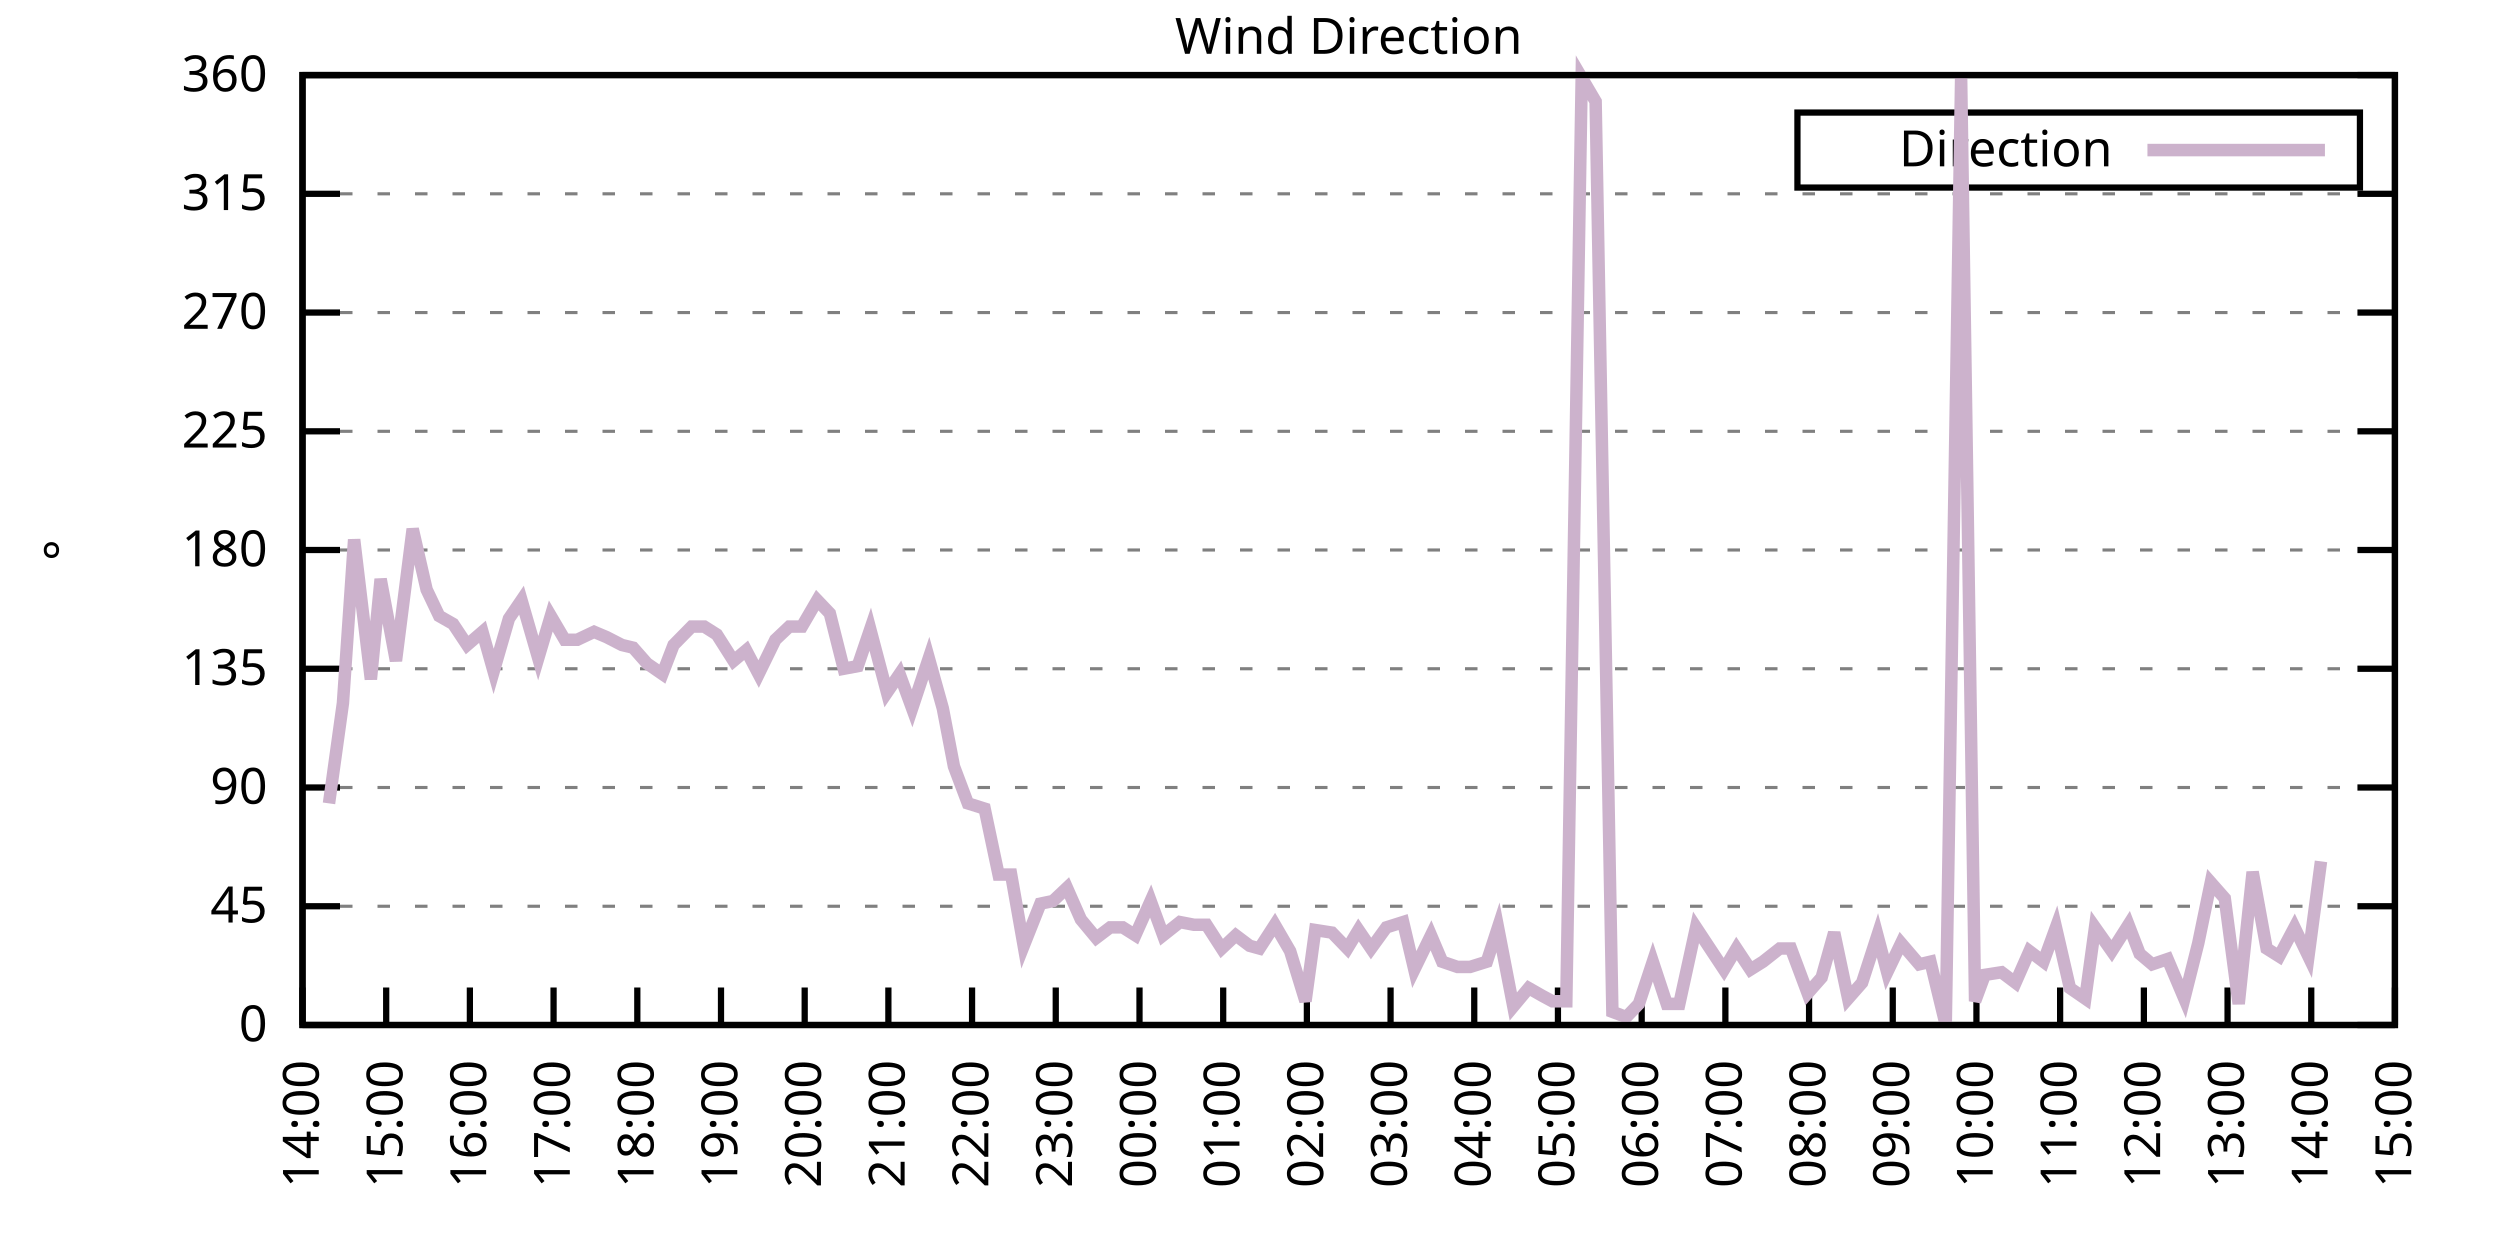
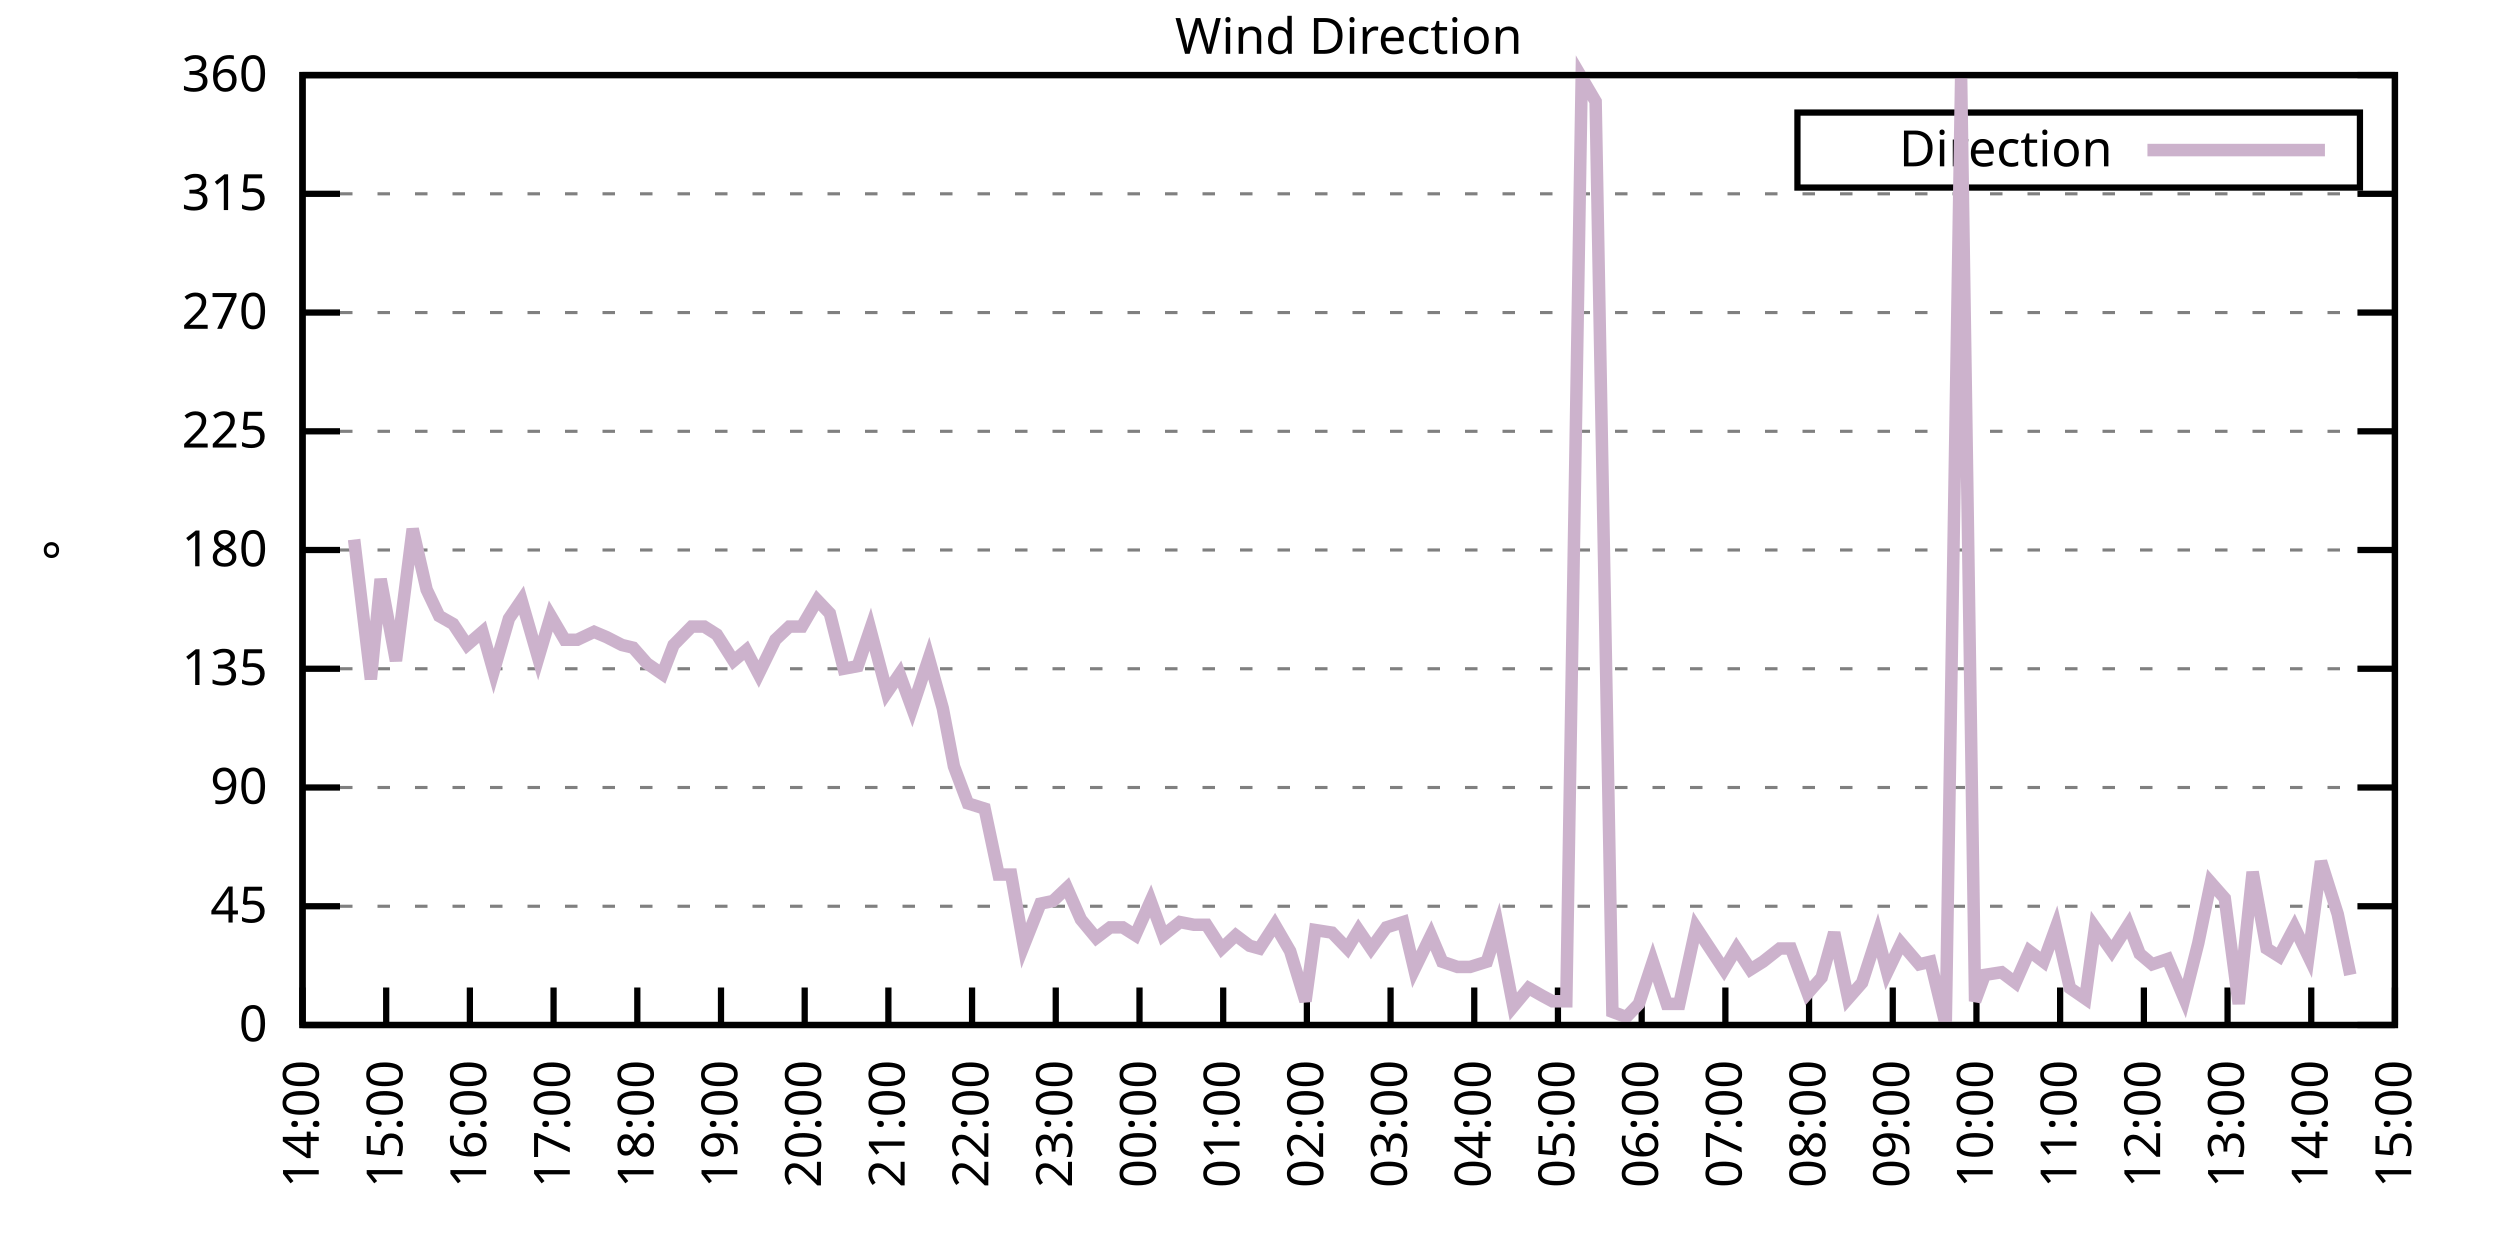
<svg xmlns="http://www.w3.org/2000/svg" xmlns:xlink="http://www.w3.org/1999/xlink" width="400" height="200" viewBox="0 0 400 200">
  <g id="gnuplot_canvas">
    <rect x="0" y="0" width="400" height="200" fill="none" />
    <defs>
      <circle id="gpDot" r="0.5" stroke-width="0.5" stroke="currentColor" />
      <path id="gpPt0" stroke-width="0.333" stroke="currentColor" d="M-1,0 h2 M0,-1 v2" />
      <path id="gpPt1" stroke-width="0.333" stroke="currentColor" d="M-1,-1 L1,1 M1,-1 L-1,1" />
      <path id="gpPt2" stroke-width="0.333" stroke="currentColor" d="M-1,0 L1,0 M0,-1 L0,1 M-1,-1 L1,1 M-1,1 L1,-1" />
      <rect id="gpPt3" stroke-width="0.333" stroke="currentColor" x="-1" y="-1" width="2" height="2" />
      <rect id="gpPt4" stroke-width="0.333" stroke="currentColor" fill="currentColor" x="-1" y="-1" width="2" height="2" />
      <circle id="gpPt5" stroke-width="0.333" stroke="currentColor" cx="0" cy="0" r="1" />
      <use xlink:href="#gpPt5" id="gpPt6" fill="currentColor" stroke="none" />
      <path id="gpPt7" stroke-width="0.333" stroke="currentColor" d="M0,-1.33 L-1.33,0.67 L1.33,0.67 z" />
      <use xlink:href="#gpPt7" id="gpPt8" fill="currentColor" stroke="none" />
      <use xlink:href="#gpPt7" id="gpPt9" stroke="currentColor" transform="rotate(180)" />
      <use xlink:href="#gpPt9" id="gpPt10" fill="currentColor" stroke="none" />
      <use xlink:href="#gpPt3" id="gpPt11" stroke="currentColor" transform="rotate(45)" />
      <use xlink:href="#gpPt11" id="gpPt12" fill="currentColor" stroke="none" />
      <path id="gpPt13" stroke-width="0.333" stroke="currentColor" d="M0,1.330 L1.265,0.411 L0.782,-1.067 L-0.782,-1.076 L-1.265,0.411 z" />
      <use xlink:href="#gpPt13" id="gpPt14" fill="currentColor" stroke="none" />
      <filter id="textbox" filterUnits="objectBoundingBox" x="0" y="0" height="1" width="1">
        <feFlood flood-color="white" flood-opacity="1" result="bgnd" />
        <feComposite in="SourceGraphic" in2="bgnd" operator="atop" />
      </filter>
      <filter id="greybox" filterUnits="objectBoundingBox" x="0" y="0" height="1" width="1">
        <feFlood flood-color="lightgrey" flood-opacity="1" result="grey" />
        <feComposite in="SourceGraphic" in2="grey" operator="atop" />
      </filter>
    </defs>
    <g fill="none" color="white" stroke="currentColor" stroke-width="1.00" stroke-linecap="butt" stroke-linejoin="miter">
</g>
    <g fill="none" color="black" stroke="currentColor" stroke-width="1.00" stroke-linecap="butt" stroke-linejoin="miter">
      <g stroke="none" shape-rendering="crispEdges">
        <polygon fill="rgb(255, 255, 255)" points="48.40,164.00 383.18,164.00 383.18,12.02 48.40,12.02 " />
      </g>
    </g>
    <g fill="none" color="black" stroke="currentColor" stroke-width="1.00" stroke-linecap="butt" stroke-linejoin="miter">
</g>
    <g fill="none" color="black" stroke="black" stroke-width="0.50" stroke-linecap="butt" stroke-linejoin="miter">
</g>
    <g fill="none" color="gray" stroke="currentColor" stroke-width="0.50" stroke-linecap="butt" stroke-linejoin="miter">
      <path stroke="gray" stroke-dasharray="2,4" class="gridline" d="M48.40,164.00 L383.19,164.00  " />
    </g>
    <g fill="none" color="gray" stroke="gray" stroke-width="1.00" stroke-linecap="butt" stroke-linejoin="miter">
</g>
    <g fill="none" color="black" stroke="currentColor" stroke-width="1.00" stroke-linecap="butt" stroke-linejoin="miter">
      <path stroke="black" d="M48.40,164.00 L54.40,164.00 M383.19,164.00 L377.19,164.00  " />
      <g transform="translate(42.80,166.60)" stroke="none" fill="black" font-family="Sans" font-size="8.00" text-anchor="end">
        <text>
          <tspan font-family="Sans"> 0</tspan>
        </text>
      </g>
    </g>
    <g fill="none" color="black" stroke="currentColor" stroke-width="1.00" stroke-linecap="butt" stroke-linejoin="miter">
</g>
    <g fill="none" color="black" stroke="black" stroke-width="0.50" stroke-linecap="butt" stroke-linejoin="miter">
</g>
    <g fill="none" color="gray" stroke="currentColor" stroke-width="0.50" stroke-linecap="butt" stroke-linejoin="miter">
      <path stroke="gray" stroke-dasharray="2,4" class="gridline" d="M48.40,145.00 L383.19,145.00  " />
    </g>
    <g fill="none" color="gray" stroke="gray" stroke-width="1.00" stroke-linecap="butt" stroke-linejoin="miter">
</g>
    <g fill="none" color="black" stroke="currentColor" stroke-width="1.00" stroke-linecap="butt" stroke-linejoin="miter">
      <path stroke="black" d="M48.40,145.00 L54.40,145.00 M383.19,145.00 L377.19,145.00  " />
      <g transform="translate(42.80,147.60)" stroke="none" fill="black" font-family="Sans" font-size="8.00" text-anchor="end">
        <text>
          <tspan font-family="Sans"> 45</tspan>
        </text>
      </g>
    </g>
    <g fill="none" color="black" stroke="currentColor" stroke-width="1.00" stroke-linecap="butt" stroke-linejoin="miter">
</g>
    <g fill="none" color="black" stroke="black" stroke-width="0.50" stroke-linecap="butt" stroke-linejoin="miter">
</g>
    <g fill="none" color="gray" stroke="currentColor" stroke-width="0.50" stroke-linecap="butt" stroke-linejoin="miter">
      <path stroke="gray" stroke-dasharray="2,4" class="gridline" d="M48.40,126.00 L383.19,126.00  " />
    </g>
    <g fill="none" color="gray" stroke="gray" stroke-width="1.00" stroke-linecap="butt" stroke-linejoin="miter">
</g>
    <g fill="none" color="black" stroke="currentColor" stroke-width="1.00" stroke-linecap="butt" stroke-linejoin="miter">
      <path stroke="black" d="M48.40,126.00 L54.40,126.00 M383.19,126.00 L377.19,126.00  " />
      <g transform="translate(42.80,128.60)" stroke="none" fill="black" font-family="Sans" font-size="8.00" text-anchor="end">
        <text>
          <tspan font-family="Sans"> 90</tspan>
        </text>
      </g>
    </g>
    <g fill="none" color="black" stroke="currentColor" stroke-width="1.00" stroke-linecap="butt" stroke-linejoin="miter">
</g>
    <g fill="none" color="black" stroke="black" stroke-width="0.50" stroke-linecap="butt" stroke-linejoin="miter">
</g>
    <g fill="none" color="gray" stroke="currentColor" stroke-width="0.50" stroke-linecap="butt" stroke-linejoin="miter">
      <path stroke="gray" stroke-dasharray="2,4" class="gridline" d="M48.40,107.00 L383.19,107.00  " />
    </g>
    <g fill="none" color="gray" stroke="gray" stroke-width="1.00" stroke-linecap="butt" stroke-linejoin="miter">
</g>
    <g fill="none" color="black" stroke="currentColor" stroke-width="1.00" stroke-linecap="butt" stroke-linejoin="miter">
      <path stroke="black" d="M48.40,107.00 L54.40,107.00 M383.19,107.00 L377.19,107.00  " />
      <g transform="translate(42.80,109.60)" stroke="none" fill="black" font-family="Sans" font-size="8.00" text-anchor="end">
        <text>
          <tspan font-family="Sans"> 135</tspan>
        </text>
      </g>
    </g>
    <g fill="none" color="black" stroke="currentColor" stroke-width="1.00" stroke-linecap="butt" stroke-linejoin="miter">
</g>
    <g fill="none" color="black" stroke="black" stroke-width="0.50" stroke-linecap="butt" stroke-linejoin="miter">
</g>
    <g fill="none" color="gray" stroke="currentColor" stroke-width="0.50" stroke-linecap="butt" stroke-linejoin="miter">
      <path stroke="gray" stroke-dasharray="2,4" class="gridline" d="M48.40,88.00 L383.19,88.00  " />
    </g>
    <g fill="none" color="gray" stroke="gray" stroke-width="1.00" stroke-linecap="butt" stroke-linejoin="miter">
</g>
    <g fill="none" color="black" stroke="currentColor" stroke-width="1.00" stroke-linecap="butt" stroke-linejoin="miter">
      <path stroke="black" d="M48.40,88.00 L54.40,88.00 M383.19,88.00 L377.19,88.00  " />
      <g transform="translate(42.80,90.60)" stroke="none" fill="black" font-family="Sans" font-size="8.00" text-anchor="end">
        <text>
          <tspan font-family="Sans"> 180</tspan>
        </text>
      </g>
    </g>
    <g fill="none" color="black" stroke="currentColor" stroke-width="1.00" stroke-linecap="butt" stroke-linejoin="miter">
</g>
    <g fill="none" color="black" stroke="black" stroke-width="0.50" stroke-linecap="butt" stroke-linejoin="miter">
</g>
    <g fill="none" color="gray" stroke="currentColor" stroke-width="0.50" stroke-linecap="butt" stroke-linejoin="miter">
      <path stroke="gray" stroke-dasharray="2,4" class="gridline" d="M48.40,69.01 L383.19,69.01  " />
    </g>
    <g fill="none" color="gray" stroke="gray" stroke-width="1.00" stroke-linecap="butt" stroke-linejoin="miter">
</g>
    <g fill="none" color="black" stroke="currentColor" stroke-width="1.00" stroke-linecap="butt" stroke-linejoin="miter">
      <path stroke="black" d="M48.40,69.01 L54.40,69.01 M383.19,69.01 L377.19,69.01  " />
      <g transform="translate(42.80,71.61)" stroke="none" fill="black" font-family="Sans" font-size="8.00" text-anchor="end">
        <text>
          <tspan font-family="Sans"> 225</tspan>
        </text>
      </g>
    </g>
    <g fill="none" color="black" stroke="currentColor" stroke-width="1.00" stroke-linecap="butt" stroke-linejoin="miter">
</g>
    <g fill="none" color="black" stroke="black" stroke-width="0.50" stroke-linecap="butt" stroke-linejoin="miter">
</g>
    <g fill="none" color="gray" stroke="currentColor" stroke-width="0.50" stroke-linecap="butt" stroke-linejoin="miter">
      <path stroke="gray" stroke-dasharray="2,4" class="gridline" d="M48.40,50.01 L383.19,50.01  " />
    </g>
    <g fill="none" color="gray" stroke="gray" stroke-width="1.00" stroke-linecap="butt" stroke-linejoin="miter">
</g>
    <g fill="none" color="black" stroke="currentColor" stroke-width="1.00" stroke-linecap="butt" stroke-linejoin="miter">
      <path stroke="black" d="M48.40,50.01 L54.40,50.01 M383.19,50.01 L377.19,50.01  " />
      <g transform="translate(42.80,52.61)" stroke="none" fill="black" font-family="Sans" font-size="8.00" text-anchor="end">
        <text>
          <tspan font-family="Sans"> 270</tspan>
        </text>
      </g>
    </g>
    <g fill="none" color="black" stroke="currentColor" stroke-width="1.00" stroke-linecap="butt" stroke-linejoin="miter">
</g>
    <g fill="none" color="black" stroke="black" stroke-width="0.50" stroke-linecap="butt" stroke-linejoin="miter">
</g>
    <g fill="none" color="gray" stroke="currentColor" stroke-width="0.50" stroke-linecap="butt" stroke-linejoin="miter">
      <path stroke="gray" stroke-dasharray="2,4" class="gridline" d="M48.40,31.01 L383.19,31.01  " />
    </g>
    <g fill="none" color="gray" stroke="gray" stroke-width="1.00" stroke-linecap="butt" stroke-linejoin="miter">
</g>
    <g fill="none" color="black" stroke="currentColor" stroke-width="1.00" stroke-linecap="butt" stroke-linejoin="miter">
      <path stroke="black" d="M48.40,31.01 L54.40,31.01 M383.19,31.01 L377.19,31.01  " />
      <g transform="translate(42.80,33.61)" stroke="none" fill="black" font-family="Sans" font-size="8.00" text-anchor="end">
        <text>
          <tspan font-family="Sans"> 315</tspan>
        </text>
      </g>
    </g>
    <g fill="none" color="black" stroke="currentColor" stroke-width="1.00" stroke-linecap="butt" stroke-linejoin="miter">
</g>
    <g fill="none" color="black" stroke="black" stroke-width="0.50" stroke-linecap="butt" stroke-linejoin="miter">
</g>
    <g fill="none" color="gray" stroke="currentColor" stroke-width="0.50" stroke-linecap="butt" stroke-linejoin="miter">
      <path stroke="gray" stroke-dasharray="2,4" class="gridline" d="M48.40,12.01 L383.19,12.01  " />
    </g>
    <g fill="none" color="gray" stroke="gray" stroke-width="1.00" stroke-linecap="butt" stroke-linejoin="miter">
</g>
    <g fill="none" color="black" stroke="currentColor" stroke-width="1.00" stroke-linecap="butt" stroke-linejoin="miter">
      <path stroke="black" d="M48.40,12.01 L54.40,12.01 M383.19,12.01 L377.19,12.01  " />
      <g transform="translate(42.80,14.61)" stroke="none" fill="black" font-family="Sans" font-size="8.00" text-anchor="end">
        <text>
          <tspan font-family="Sans"> 360</tspan>
        </text>
      </g>
    </g>
    <g fill="none" color="black" stroke="currentColor" stroke-width="1.00" stroke-linecap="butt" stroke-linejoin="miter">
      <path stroke="black" d="M48.40,164.00 L48.40,158.00  " />
      <g transform="translate(51.00,169.60) rotate(270.00)" stroke="none" fill="black" font-family="Sans" font-size="8.00" text-anchor="end">
        <text>
          <tspan font-family="Sans">14:00</tspan>
        </text>
      </g>
    </g>
    <g fill="none" color="black" stroke="currentColor" stroke-width="1.00" stroke-linecap="butt" stroke-linejoin="miter">
      <path stroke="black" d="M61.79,164.00 L61.79,158.00  " />
      <g transform="translate(64.39,169.60) rotate(270.00)" stroke="none" fill="black" font-family="Sans" font-size="8.00" text-anchor="end">
        <text>
          <tspan font-family="Sans">15:00</tspan>
        </text>
      </g>
    </g>
    <g fill="none" color="black" stroke="currentColor" stroke-width="1.00" stroke-linecap="butt" stroke-linejoin="miter">
      <path stroke="black" d="M75.18,164.00 L75.18,158.00  " />
      <g transform="translate(77.78,169.60) rotate(270.00)" stroke="none" fill="black" font-family="Sans" font-size="8.00" text-anchor="end">
        <text>
          <tspan font-family="Sans">16:00</tspan>
        </text>
      </g>
    </g>
    <g fill="none" color="black" stroke="currentColor" stroke-width="1.00" stroke-linecap="butt" stroke-linejoin="miter">
      <path stroke="black" d="M88.57,164.00 L88.57,158.00  " />
      <g transform="translate(91.17,169.60) rotate(270.00)" stroke="none" fill="black" font-family="Sans" font-size="8.00" text-anchor="end">
        <text>
          <tspan font-family="Sans">17:00</tspan>
        </text>
      </g>
    </g>
    <g fill="none" color="black" stroke="currentColor" stroke-width="1.00" stroke-linecap="butt" stroke-linejoin="miter">
      <path stroke="black" d="M101.97,164.00 L101.97,158.00  " />
      <g transform="translate(104.57,169.60) rotate(270.00)" stroke="none" fill="black" font-family="Sans" font-size="8.00" text-anchor="end">
        <text>
          <tspan font-family="Sans">18:00</tspan>
        </text>
      </g>
    </g>
    <g fill="none" color="black" stroke="currentColor" stroke-width="1.00" stroke-linecap="butt" stroke-linejoin="miter">
      <path stroke="black" d="M115.36,164.00 L115.36,158.00  " />
      <g transform="translate(117.96,169.60) rotate(270.00)" stroke="none" fill="black" font-family="Sans" font-size="8.00" text-anchor="end">
        <text>
          <tspan font-family="Sans">19:00</tspan>
        </text>
      </g>
    </g>
    <g fill="none" color="black" stroke="currentColor" stroke-width="1.00" stroke-linecap="butt" stroke-linejoin="miter">
      <path stroke="black" d="M128.75,164.00 L128.75,158.00  " />
      <g transform="translate(131.35,169.60) rotate(270.00)" stroke="none" fill="black" font-family="Sans" font-size="8.00" text-anchor="end">
        <text>
          <tspan font-family="Sans">20:00</tspan>
        </text>
      </g>
    </g>
    <g fill="none" color="black" stroke="currentColor" stroke-width="1.00" stroke-linecap="butt" stroke-linejoin="miter">
      <path stroke="black" d="M142.14,164.00 L142.14,158.00  " />
      <g transform="translate(144.74,169.60) rotate(270.00)" stroke="none" fill="black" font-family="Sans" font-size="8.00" text-anchor="end">
        <text>
          <tspan font-family="Sans">21:00</tspan>
        </text>
      </g>
    </g>
    <g fill="none" color="black" stroke="currentColor" stroke-width="1.00" stroke-linecap="butt" stroke-linejoin="miter">
      <path stroke="black" d="M155.53,164.00 L155.53,158.00  " />
      <g transform="translate(158.13,169.60) rotate(270.00)" stroke="none" fill="black" font-family="Sans" font-size="8.00" text-anchor="end">
        <text>
          <tspan font-family="Sans">22:00</tspan>
        </text>
      </g>
    </g>
    <g fill="none" color="black" stroke="currentColor" stroke-width="1.00" stroke-linecap="butt" stroke-linejoin="miter">
      <path stroke="black" d="M168.92,164.00 L168.92,158.00  " />
      <g transform="translate(171.52,169.60) rotate(270.00)" stroke="none" fill="black" font-family="Sans" font-size="8.00" text-anchor="end">
        <text>
          <tspan font-family="Sans">23:00</tspan>
        </text>
      </g>
    </g>
    <g fill="none" color="black" stroke="currentColor" stroke-width="1.00" stroke-linecap="butt" stroke-linejoin="miter">
      <path stroke="black" d="M182.32,164.00 L182.32,158.00  " />
      <g transform="translate(184.92,169.60) rotate(270.00)" stroke="none" fill="black" font-family="Sans" font-size="8.00" text-anchor="end">
        <text>
          <tspan font-family="Sans">00:00</tspan>
        </text>
      </g>
    </g>
    <g fill="none" color="black" stroke="currentColor" stroke-width="1.00" stroke-linecap="butt" stroke-linejoin="miter">
      <path stroke="black" d="M195.71,164.00 L195.71,158.00  " />
      <g transform="translate(198.31,169.60) rotate(270.00)" stroke="none" fill="black" font-family="Sans" font-size="8.00" text-anchor="end">
        <text>
          <tspan font-family="Sans">01:00</tspan>
        </text>
      </g>
    </g>
    <g fill="none" color="black" stroke="currentColor" stroke-width="1.00" stroke-linecap="butt" stroke-linejoin="miter">
      <path stroke="black" d="M209.10,164.00 L209.10,158.00  " />
      <g transform="translate(211.70,169.60) rotate(270.00)" stroke="none" fill="black" font-family="Sans" font-size="8.00" text-anchor="end">
        <text>
          <tspan font-family="Sans">02:00</tspan>
        </text>
      </g>
    </g>
    <g fill="none" color="black" stroke="currentColor" stroke-width="1.00" stroke-linecap="butt" stroke-linejoin="miter">
      <path stroke="black" d="M222.49,164.00 L222.49,158.00  " />
      <g transform="translate(225.09,169.60) rotate(270.00)" stroke="none" fill="black" font-family="Sans" font-size="8.00" text-anchor="end">
        <text>
          <tspan font-family="Sans">03:00</tspan>
        </text>
      </g>
    </g>
    <g fill="none" color="black" stroke="currentColor" stroke-width="1.00" stroke-linecap="butt" stroke-linejoin="miter">
      <path stroke="black" d="M235.88,164.00 L235.88,158.00  " />
      <g transform="translate(238.48,169.60) rotate(270.00)" stroke="none" fill="black" font-family="Sans" font-size="8.00" text-anchor="end">
        <text>
          <tspan font-family="Sans">04:00</tspan>
        </text>
      </g>
    </g>
    <g fill="none" color="black" stroke="currentColor" stroke-width="1.00" stroke-linecap="butt" stroke-linejoin="miter">
      <path stroke="black" d="M249.27,164.00 L249.27,158.00  " />
      <g transform="translate(251.87,169.60) rotate(270.00)" stroke="none" fill="black" font-family="Sans" font-size="8.00" text-anchor="end">
        <text>
          <tspan font-family="Sans">05:00</tspan>
        </text>
      </g>
    </g>
    <g fill="none" color="black" stroke="currentColor" stroke-width="1.00" stroke-linecap="butt" stroke-linejoin="miter">
      <path stroke="black" d="M262.67,164.00 L262.67,158.00  " />
      <g transform="translate(265.27,169.60) rotate(270.00)" stroke="none" fill="black" font-family="Sans" font-size="8.00" text-anchor="end">
        <text>
          <tspan font-family="Sans">06:00</tspan>
        </text>
      </g>
    </g>
    <g fill="none" color="black" stroke="currentColor" stroke-width="1.00" stroke-linecap="butt" stroke-linejoin="miter">
      <path stroke="black" d="M276.06,164.00 L276.06,158.00  " />
      <g transform="translate(278.66,169.60) rotate(270.00)" stroke="none" fill="black" font-family="Sans" font-size="8.00" text-anchor="end">
        <text>
          <tspan font-family="Sans">07:00</tspan>
        </text>
      </g>
    </g>
    <g fill="none" color="black" stroke="currentColor" stroke-width="1.00" stroke-linecap="butt" stroke-linejoin="miter">
      <path stroke="black" d="M289.45,164.00 L289.45,158.00  " />
      <g transform="translate(292.05,169.60) rotate(270.00)" stroke="none" fill="black" font-family="Sans" font-size="8.00" text-anchor="end">
        <text>
          <tspan font-family="Sans">08:00</tspan>
        </text>
      </g>
    </g>
    <g fill="none" color="black" stroke="currentColor" stroke-width="1.00" stroke-linecap="butt" stroke-linejoin="miter">
      <path stroke="black" d="M302.84,164.00 L302.84,158.00  " />
      <g transform="translate(305.44,169.60) rotate(270.00)" stroke="none" fill="black" font-family="Sans" font-size="8.00" text-anchor="end">
        <text>
          <tspan font-family="Sans">09:00</tspan>
        </text>
      </g>
    </g>
    <g fill="none" color="black" stroke="currentColor" stroke-width="1.00" stroke-linecap="butt" stroke-linejoin="miter">
      <path stroke="black" d="M316.23,164.00 L316.23,158.00  " />
      <g transform="translate(318.83,169.60) rotate(270.00)" stroke="none" fill="black" font-family="Sans" font-size="8.00" text-anchor="end">
        <text>
          <tspan font-family="Sans">10:00</tspan>
        </text>
      </g>
    </g>
    <g fill="none" color="black" stroke="currentColor" stroke-width="1.00" stroke-linecap="butt" stroke-linejoin="miter">
      <path stroke="black" d="M329.62,164.00 L329.62,158.00  " />
      <g transform="translate(332.22,169.60) rotate(270.00)" stroke="none" fill="black" font-family="Sans" font-size="8.00" text-anchor="end">
        <text>
          <tspan font-family="Sans">11:00</tspan>
        </text>
      </g>
    </g>
    <g fill="none" color="black" stroke="currentColor" stroke-width="1.00" stroke-linecap="butt" stroke-linejoin="miter">
      <path stroke="black" d="M343.02,164.00 L343.02,158.00  " />
      <g transform="translate(345.62,169.60) rotate(270.00)" stroke="none" fill="black" font-family="Sans" font-size="8.00" text-anchor="end">
        <text>
          <tspan font-family="Sans">12:00</tspan>
        </text>
      </g>
    </g>
    <g fill="none" color="black" stroke="currentColor" stroke-width="1.00" stroke-linecap="butt" stroke-linejoin="miter">
      <path stroke="black" d="M356.41,164.00 L356.41,158.00  " />
      <g transform="translate(359.01,169.60) rotate(270.00)" stroke="none" fill="black" font-family="Sans" font-size="8.00" text-anchor="end">
        <text>
          <tspan font-family="Sans">13:00</tspan>
        </text>
      </g>
    </g>
    <g fill="none" color="black" stroke="currentColor" stroke-width="1.00" stroke-linecap="butt" stroke-linejoin="miter">
      <path stroke="black" d="M369.80,164.00 L369.80,158.00  " />
      <g transform="translate(372.40,169.60) rotate(270.00)" stroke="none" fill="black" font-family="Sans" font-size="8.00" text-anchor="end">
        <text>
          <tspan font-family="Sans">14:00</tspan>
        </text>
      </g>
    </g>
    <g fill="none" color="black" stroke="currentColor" stroke-width="1.00" stroke-linecap="butt" stroke-linejoin="miter">
      <path stroke="black" d="M383.19,164.00 L383.19,158.00  " />
      <g transform="translate(385.79,169.60) rotate(270.00)" stroke="none" fill="black" font-family="Sans" font-size="8.00" text-anchor="end">
        <text>
          <tspan font-family="Sans">15:00</tspan>
        </text>
      </g>
    </g>
    <g fill="none" color="black" stroke="currentColor" stroke-width="1.00" stroke-linecap="butt" stroke-linejoin="miter">
</g>
    <g fill="none" color="black" stroke="currentColor" stroke-width="1.00" stroke-linecap="butt" stroke-linejoin="miter">
      <path stroke="black" d="M48.40,12.01 L48.40,164.00 L383.19,164.00 L383.19,12.01 L48.40,12.01 Z  " />
    </g>
    <g fill="none" color="black" stroke="currentColor" stroke-width="1.00" stroke-linecap="butt" stroke-linejoin="miter">
</g>
    <g fill="none" color="black" stroke="currentColor" stroke-width="1.00" stroke-linecap="butt" stroke-linejoin="miter">
      <path stroke="black" d="M287.59,30.01 L287.59,18.01 L377.59,18.01 L377.59,30.01 L287.59,30.01 Z  " />
    </g>
    <g id="Wind_direction_plot_1">
      <g fill="none" color="white" stroke="black" stroke-width="2.00" stroke-linecap="butt" stroke-linejoin="miter">
</g>
      <g fill="none" color="black" stroke="currentColor" stroke-width="2.00" stroke-linecap="butt" stroke-linejoin="miter">
        <g transform="translate(337.99,26.61)" stroke="none" fill="black" font-family="Sans" font-size="8.00" text-anchor="end">
          <text>
            <tspan font-family="Sans">Direction</tspan>
          </text>
        </g>
      </g>
      <g fill="none" color="black" stroke="currentColor" stroke-width="2.00" stroke-linecap="butt" stroke-linejoin="miter">
-         <path stroke="rgb(204, 178, 204)" d="M343.59,24.01 L371.99,24.01 M52.64,128.54 L54.87,112.49 L56.66,86.32 L59.34,108.69 L60.90,92.65 L63.35,105.74   L66.03,84.63 L68.26,94.34 L70.27,98.56 L72.50,99.83 L74.74,103.20 L77.19,101.09 L78.98,107.43 L81.43,98.98   L83.44,96.03 L86.12,105.31 L88.13,98.56 L90.36,102.36 L92.37,102.36 L95.05,101.09 L97.06,101.94 L99.51,103.20   L101.30,103.63 L103.53,106.16 L105.98,107.85 L107.77,103.20 L110.67,100.25 L112.68,100.25 L114.69,101.52 L117.37,105.74   L119.38,104.05 L121.38,107.85 L124.06,102.36 L126.29,100.25 L128.30,100.25 L130.76,96.03 L132.77,98.14 L135.00,107.00   L137.23,106.58 L139.24,100.67 L141.92,110.80 L143.93,107.85 L145.94,113.34 L148.61,105.31 L150.85,113.34 L152.63,122.62   L154.86,128.54 L157.54,129.38 L159.77,139.93 L161.78,139.93 L163.79,151.33 L166.47,144.58 L168.48,144.16 L170.71,142.05   L172.94,147.11 L175.40,150.07 L177.63,148.38 L179.64,148.38 L181.65,149.65 L184.10,144.16 L186.11,149.65 L188.79,147.53   L191.02,147.96 L193.03,147.96 L195.48,151.76 L197.72,149.65 L199.95,151.33 L201.51,151.76 L203.97,147.96 L206.42,152.18   L208.88,160.20 L210.44,148.80 L213.12,149.22 L215.57,151.76 L217.36,148.80 L219.37,151.76 L221.82,148.38 L224.50,147.53   L226.29,155.13 L228.96,149.65 L230.75,153.87 L233.20,154.71 L235.21,154.71 L237.89,153.87 L239.68,148.38 L242.13,161.04   L244.59,158.09 L246.82,159.36 L248.38,160.20 L250.61,160.20 L253.07,12.43 L255.30,16.23 L257.98,161.89 L260.21,162.73   L262.22,160.62 L264.45,153.87 L266.68,160.62 L268.69,160.62 L271.37,148.38 L273.60,151.76 L275.83,155.13 L277.84,151.76   L280.07,155.13 L282.08,153.87 L284.76,151.76 L286.55,151.76 L289.23,158.93 L291.46,156.40 L293.47,149.22 L295.70,159.78   L297.93,157.24 L300.39,149.65 L301.95,155.56 L304.18,150.91 L307.08,154.29 L308.87,153.87 L311.32,164.00 L313.78,12.43   L316.01,160.20 L317.57,155.98 L320.25,155.56 L322.48,157.24 L324.71,152.18 L326.95,153.87 L328.95,148.38 L331.19,158.09   L333.64,159.78 L335.20,148.38 L337.88,152.18 L340.56,147.96 L342.35,152.60 L344.35,154.29 L346.81,153.45 L349.49,159.78   L351.72,150.91 L353.73,141.20 L355.96,143.73 L358.19,160.62 L360.42,139.51 L362.66,151.76 L364.66,153.02 L367.12,148.38   L369.35,153.02 L371.36,137.82  " />
+         <path stroke="rgb(204, 178, 204)" d="M343.59,24.01 L371.99,24.01 M56.66,86.32 L59.34,108.69 L60.90,92.65 L63.35,105.74 L66.03,84.63 L68.26,94.34   L70.27,98.56 L72.50,99.83 L74.74,103.20 L77.19,101.09 L78.98,107.43 L81.43,98.98 L83.44,96.03 L86.12,105.31   L88.13,98.56 L90.36,102.36 L92.37,102.36 L95.05,101.09 L97.06,101.94 L99.51,103.20 L101.30,103.63 L103.53,106.16   L105.98,107.85 L107.77,103.20 L110.67,100.25 L112.68,100.25 L114.69,101.52 L117.37,105.74 L119.38,104.05 L121.38,107.85   L124.06,102.36 L126.29,100.25 L128.30,100.25 L130.76,96.03 L132.77,98.14 L135.00,107.00 L137.23,106.58 L139.24,100.67   L141.92,110.80 L143.93,107.85 L145.94,113.34 L148.61,105.31 L150.85,113.34 L152.63,122.62 L154.86,128.54 L157.54,129.38   L159.77,139.93 L161.78,139.93 L163.79,151.33 L166.47,144.58 L168.48,144.16 L170.71,142.05 L172.94,147.11 L175.40,150.07   L177.63,148.38 L179.64,148.38 L181.65,149.65 L184.10,144.16 L186.11,149.65 L188.79,147.53 L191.02,147.96 L193.03,147.96   L195.48,151.76 L197.72,149.65 L199.95,151.33 L201.51,151.76 L203.97,147.96 L206.42,152.18 L208.88,160.20 L210.44,148.80   L213.12,149.22 L215.57,151.76 L217.36,148.80 L219.37,151.76 L221.82,148.38 L224.50,147.53 L226.29,155.13 L228.96,149.65   L230.75,153.87 L233.20,154.71 L235.21,154.71 L237.89,153.87 L239.68,148.38 L242.13,161.04 L244.59,158.09 L246.82,159.36   L248.38,160.20 L250.61,160.20 L253.07,12.43 L255.30,16.23 L257.98,161.89 L260.21,162.73 L262.22,160.62 L264.45,153.87   L266.68,160.62 L268.69,160.62 L271.37,148.38 L273.60,151.76 L275.83,155.13 L277.84,151.76 L280.07,155.13 L282.08,153.87   L284.76,151.76 L286.55,151.76 L289.23,158.93 L291.46,156.40 L293.47,149.22 L295.70,159.78 L297.93,157.24 L300.39,149.65   L301.95,155.56 L304.18,150.91 L307.08,154.29 L308.87,153.87 L311.32,164.00 L313.78,12.43 L316.01,160.20 L317.57,155.98   L320.25,155.56 L322.48,157.24 L324.71,152.18 L326.95,153.87 L328.95,148.38 L331.19,158.09 L333.64,159.78 L335.20,148.38   L337.88,152.18 L340.56,147.96 L342.35,152.60 L344.35,154.29 L346.81,153.45 L349.49,159.78 L351.72,150.91 L353.73,141.20   L355.96,143.73 L358.19,160.62 L360.42,139.51 L362.66,151.76 L364.66,153.02 L367.12,148.38 L369.35,153.02 L371.36,137.82   L374.04,146.27 L376.05,155.98  " />
      </g>
    </g>
    <g fill="none" color="black" stroke="currentColor" stroke-width="2.00" stroke-linecap="butt" stroke-linejoin="miter">
</g>
    <g fill="none" color="black" stroke="black" stroke-width="1.00" stroke-linecap="butt" stroke-linejoin="miter">
</g>
    <g fill="none" color="black" stroke="currentColor" stroke-width="1.00" stroke-linecap="butt" stroke-linejoin="miter">
      <path stroke="black" d="M48.40,12.01 L48.40,164.00 L383.19,164.00 L383.19,12.01 L48.40,12.01 Z  " />
      <g transform="translate(12.80,88.01) rotate(270.00)" stroke="none" fill="black" font-family="Sans" font-size="8.00" text-anchor="middle">
        <text>
          <tspan font-family="Sans">°</tspan>
        </text>
      </g>
    </g>
    <g fill="none" color="black" stroke="currentColor" stroke-width="1.00" stroke-linecap="butt" stroke-linejoin="miter">
</g>
    <g fill="none" color="black" stroke="currentColor" stroke-width="1.00" stroke-linecap="butt" stroke-linejoin="miter">
      <g transform="translate(215.79,8.61)" stroke="none" fill="black" font-family="Sans" font-size="8.00" text-anchor="middle">
        <text>
          <tspan font-family="Sans">Wind Direction</tspan>
        </text>
      </g>
    </g>
    <g fill="none" color="black" stroke="currentColor" stroke-width="1.00" stroke-linecap="butt" stroke-linejoin="miter">
</g>
  </g>
</svg>
